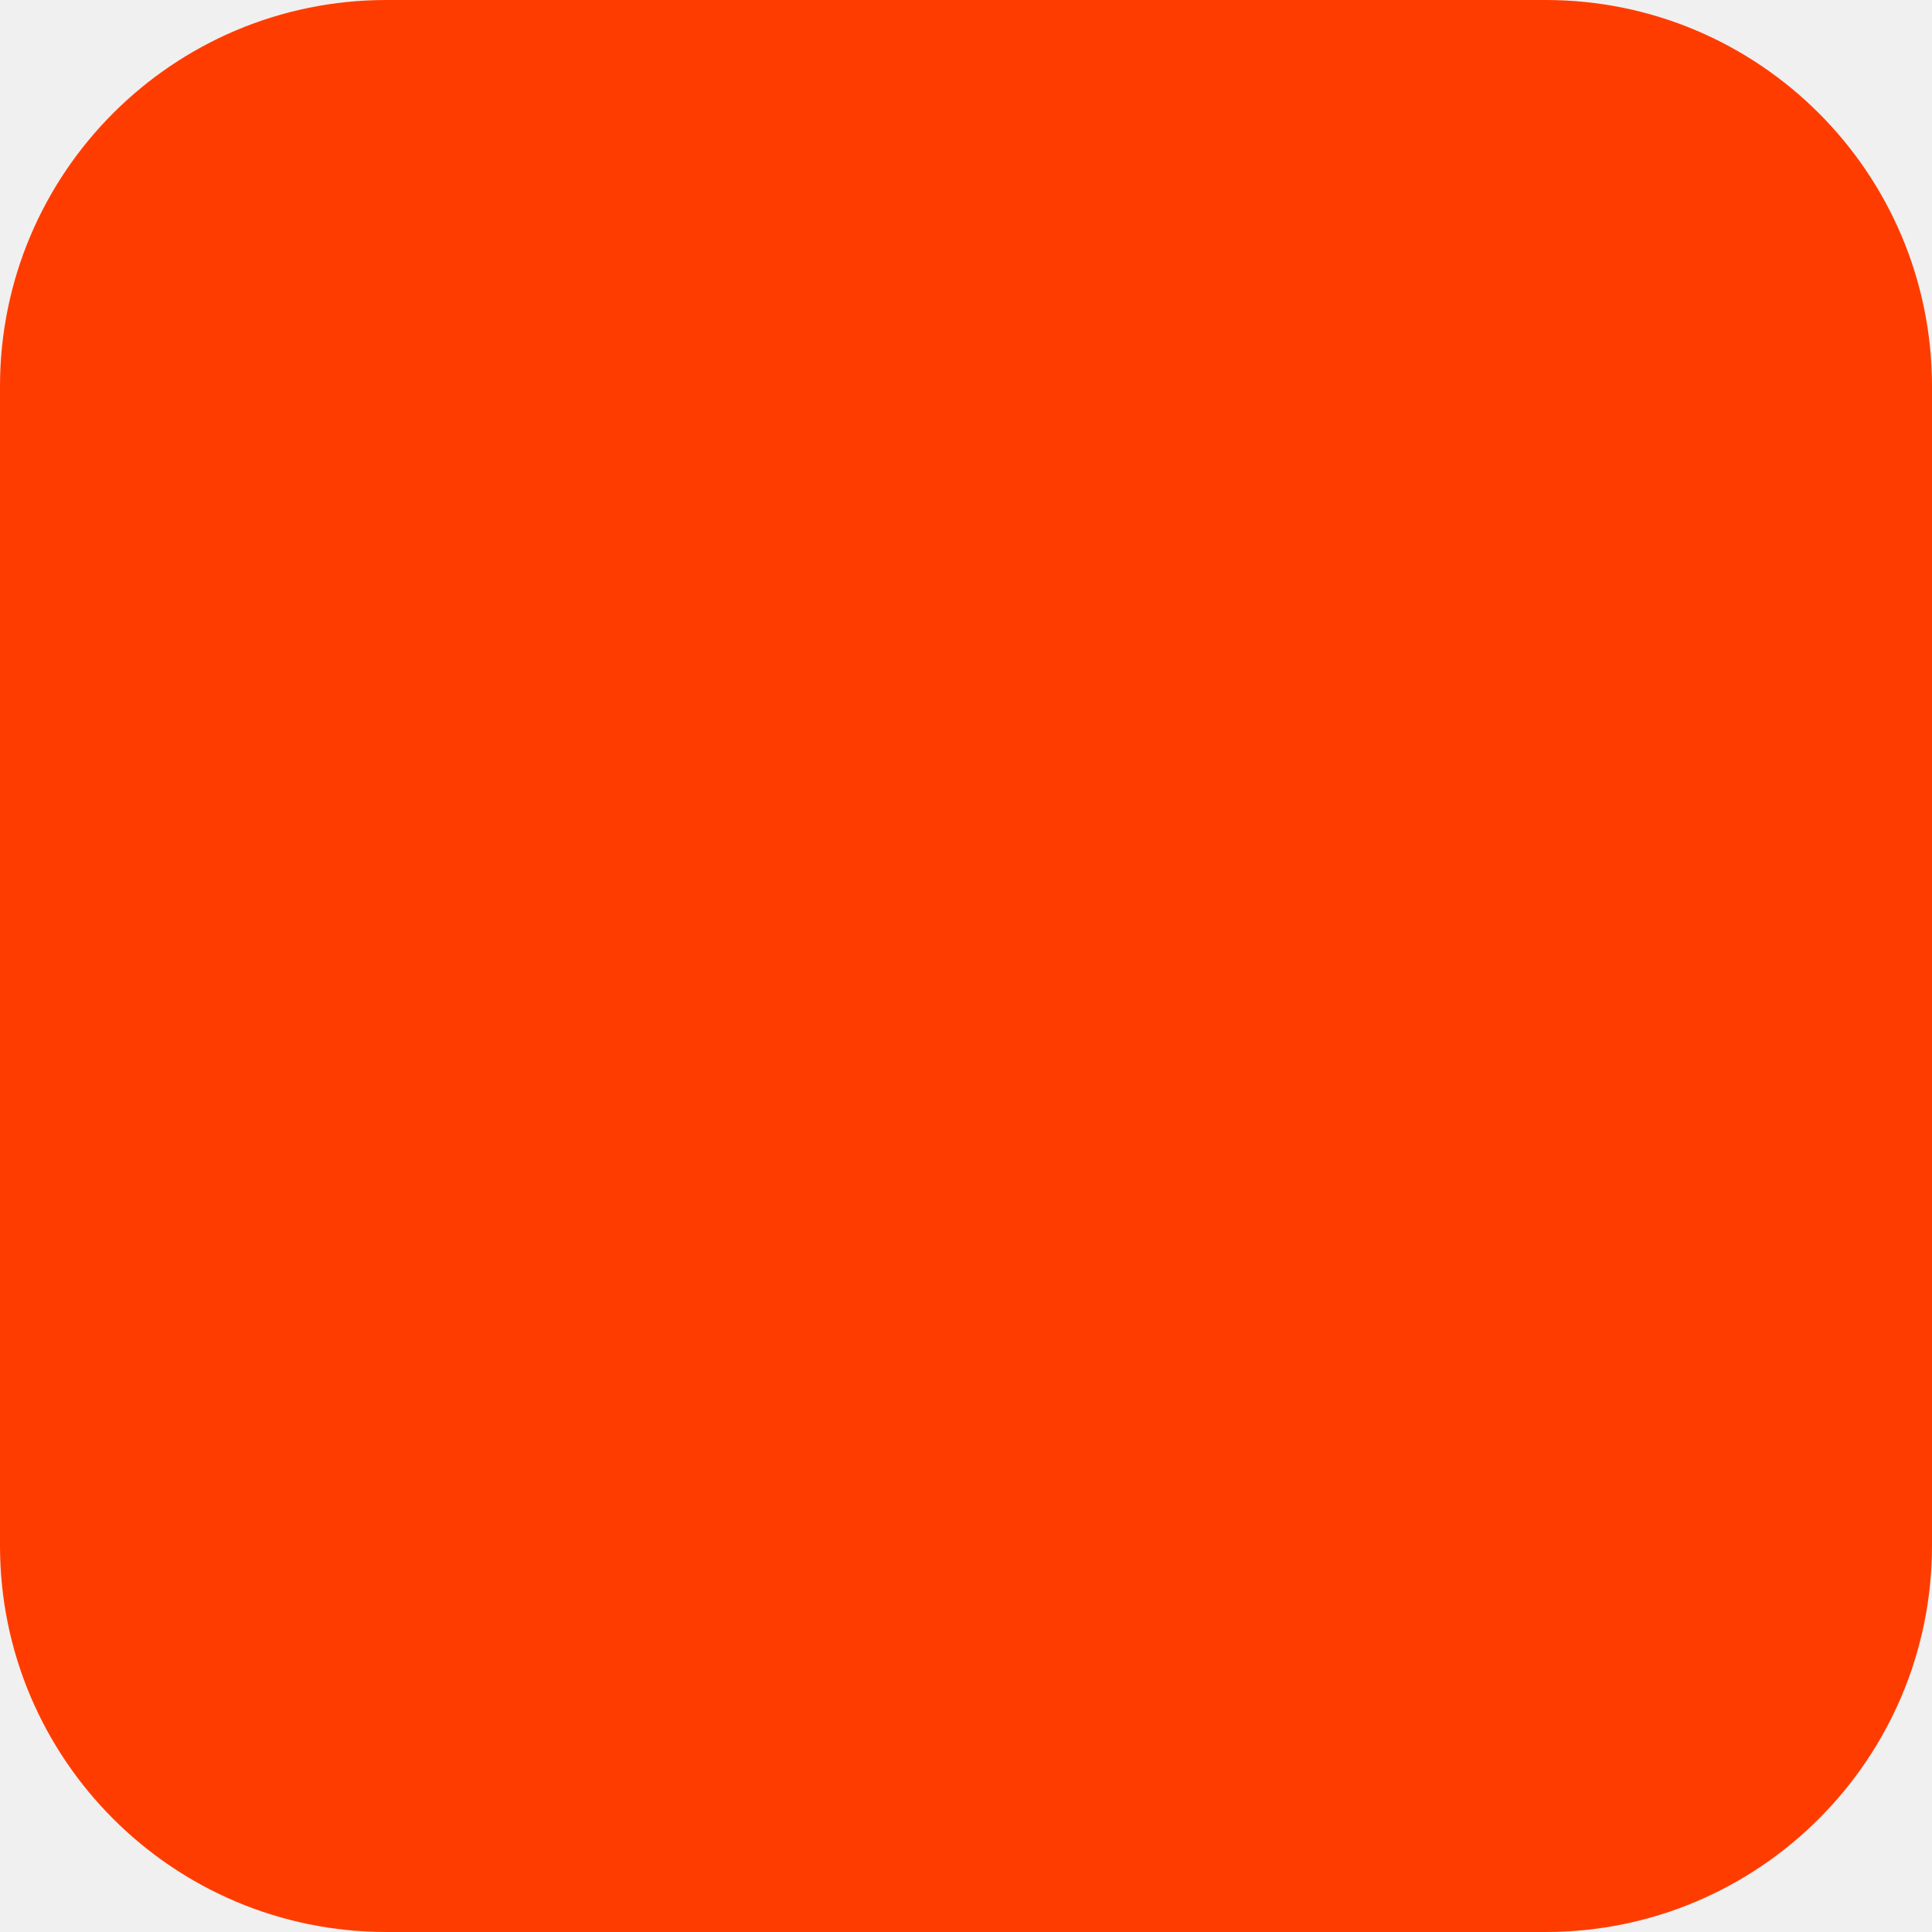
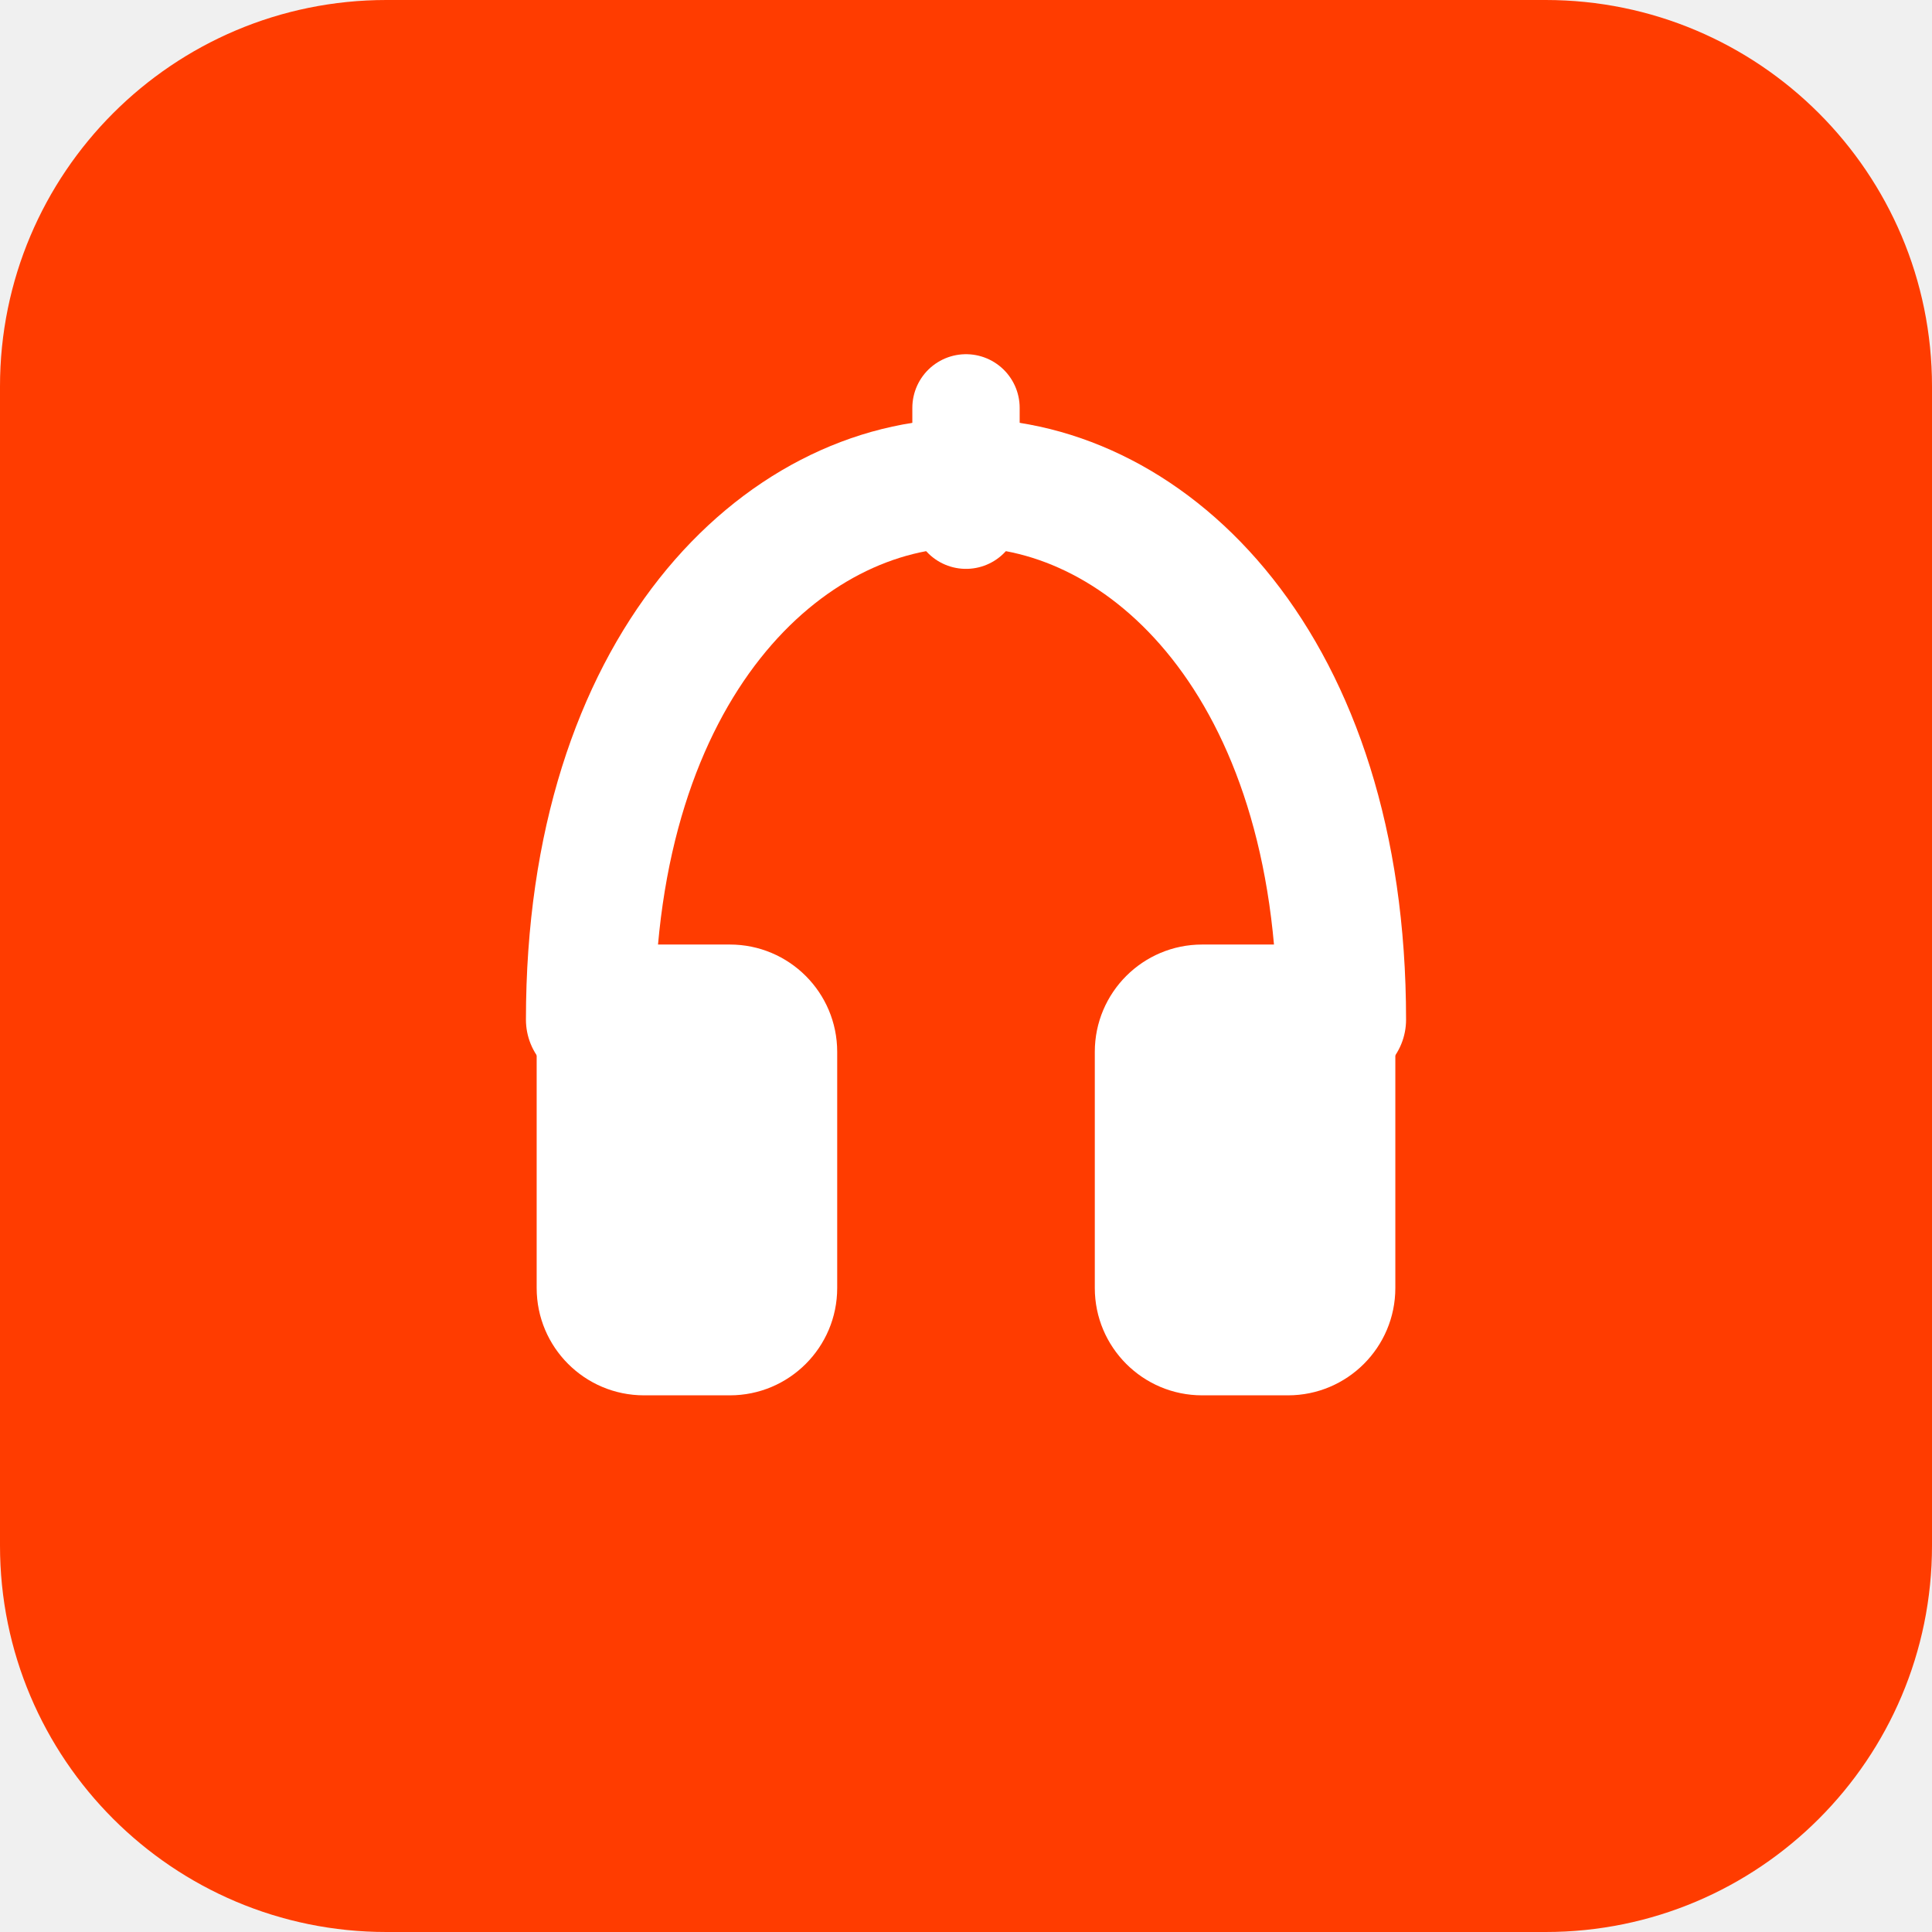
<svg xmlns="http://www.w3.org/2000/svg" width="180" height="180" viewBox="0 0 180 180" fill="none">
  <rect width="180" height="180" rx="36" fill="#FF3C00" />
+   <path d="M55 95 C55 62 73 45 90 45 C107 45 125 62 125 95" stroke="white" stroke-width="12" fill="none" stroke-linecap="round" />
+   <rect x="50" y="88" width="28" height="42" rx="10" fill="white" />
+   <rect x="102" y="88" width="28" height="42" rx="10" fill="white" />
+   <path d="M90 48 L90 38" stroke="white" stroke-width="10" stroke-linecap="round" />
</svg>
